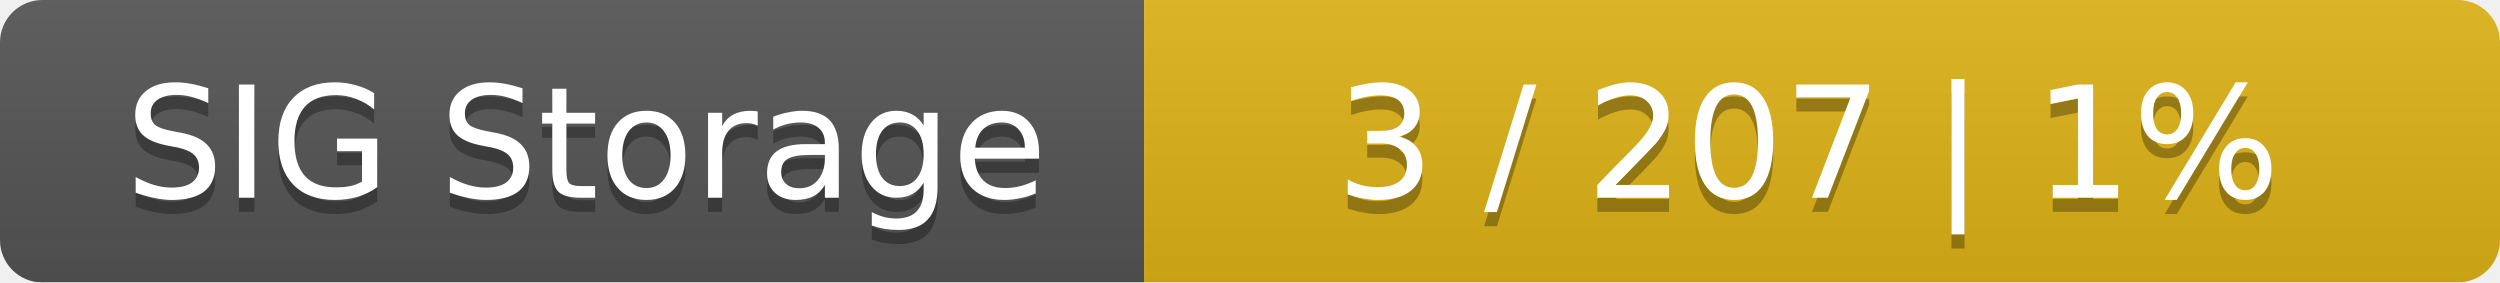
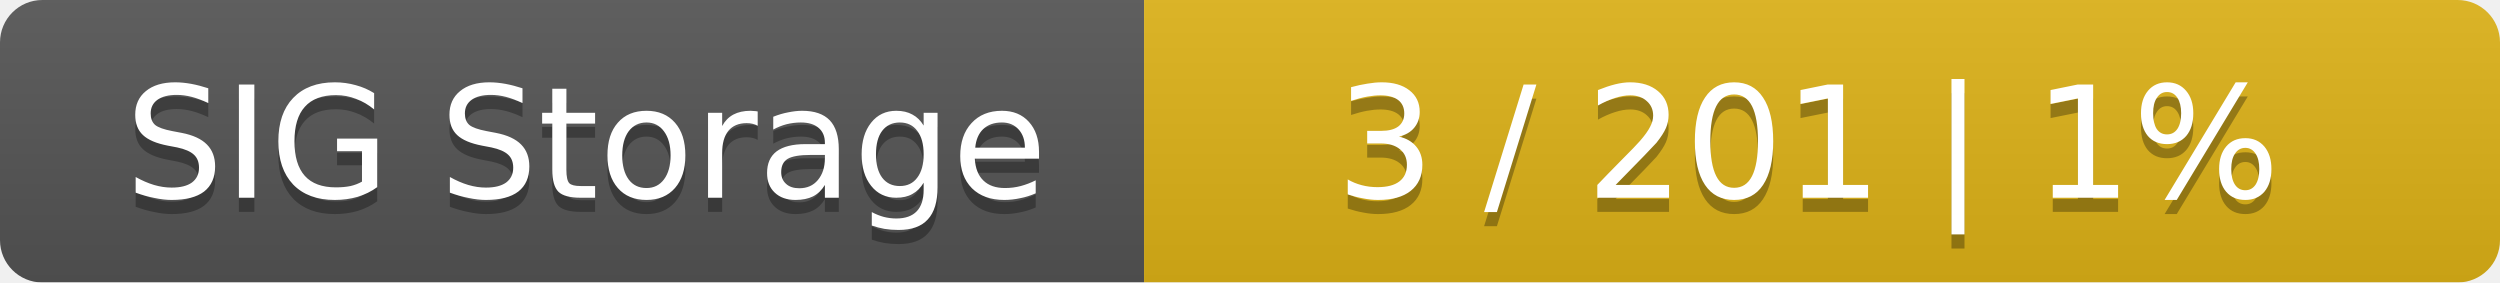
<svg xmlns="http://www.w3.org/2000/svg" width="177" height="20">
  <linearGradient id="smooth" x2="0" y2="100%">
    <stop offset="0" stop-color="#bbb" stop-opacity=".1" />
    <stop offset="1" stop-opacity=".1" />
  </linearGradient>
  <mask id="round">
    <rect width="177" height="20" rx="3" fill="#fff" />
  </mask>
  <g mask="url(#round)">
    <rect width="81" height="20" fill="#555" />
    <rect x="81" width="96" height="20" fill="#dfb317" />
    <rect width="177" height="20" fill="url(#smooth)" />
  </g>
  <g fill="#fff" text-anchor="middle" font-family="DejaVu Sans,Verdana,Geneva,sans-serif" font-size="11">
    <text x="41.5" y="15" fill="#010101" fill-opacity=".3">SIG Storage</text>
    <text x="41.5" y="14">SIG Storage</text>
-     <text x="128" y="15" fill="#010101" fill-opacity=".3">3 / 207    |    1%</text>
-     <text x="128" y="14">3 / 207    |    1%</text>
+     <text x="128" y="15" fill="#010101" fill-opacity=".3">3 / 201    |    1%</text>
+     <text x="128" y="14">3 / 201    |    1%</text>
  </g>
</svg>
